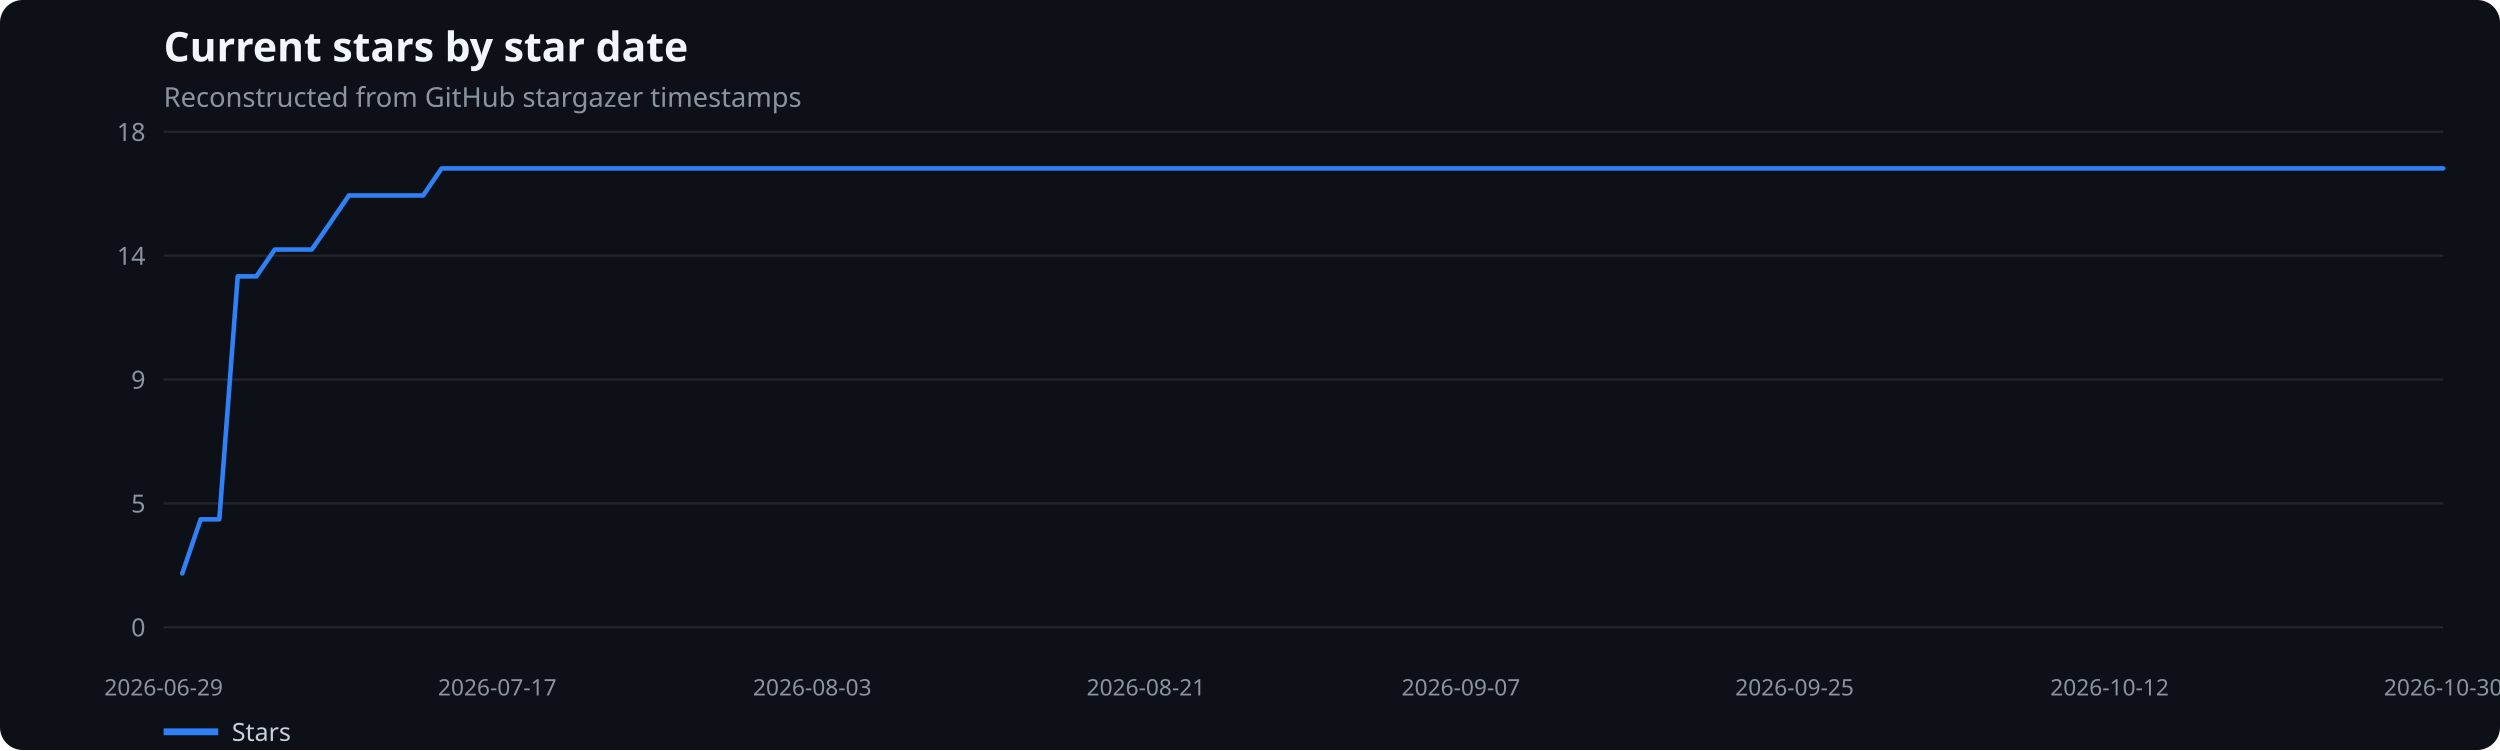
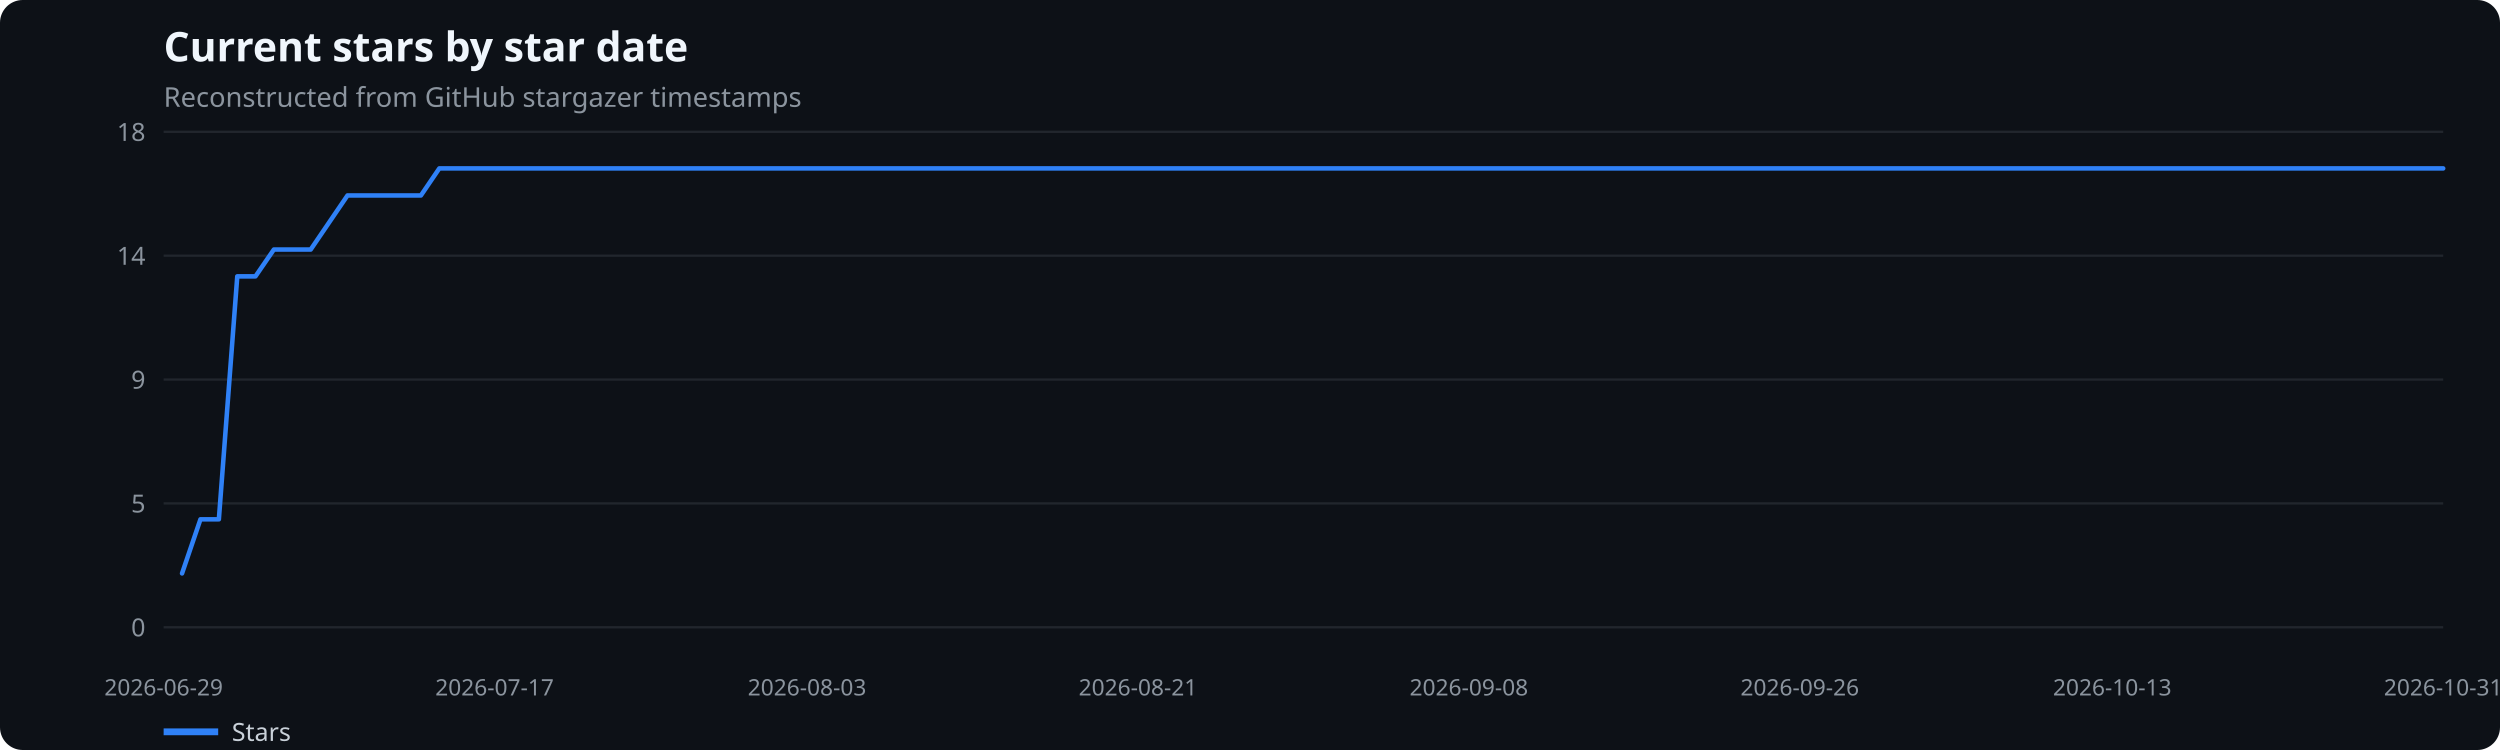
<svg xmlns="http://www.w3.org/2000/svg" width="1100" height="330" viewBox="0 0 1100 330" role="img" aria-label="Current stars by star date">
  <rect width="100%" height="100%" fill="#0d1117" rx="10" />
  <text x="72" y="27" fill="#f0f6fc" font-family="system-ui,sans-serif" font-size="18" font-weight="600">Current stars by star date</text>
  <text x="72" y="47" fill="#8b949e" font-family="system-ui,sans-serif" font-size="12">Reconstructed from GitHub stargazer timestamps</text>
  <line x1="72" x2="1075" y1="276.0" y2="276.0" stroke="#21262d" />
  <text x="64" y="280.0" text-anchor="end" fill="#8b949e" font-family="system-ui,sans-serif" font-size="11">0</text>
  <line x1="72" x2="1075" y1="221.5" y2="221.5" stroke="#21262d" />
  <text x="64" y="225.5" text-anchor="end" fill="#8b949e" font-family="system-ui,sans-serif" font-size="11">5</text>
  <line x1="72" x2="1075" y1="167.0" y2="167.0" stroke="#21262d" />
  <text x="64" y="171.0" text-anchor="end" fill="#8b949e" font-family="system-ui,sans-serif" font-size="11">9</text>
  <line x1="72" x2="1075" y1="112.5" y2="112.5" stroke="#21262d" />
  <text x="64" y="116.5" text-anchor="end" fill="#8b949e" font-family="system-ui,sans-serif" font-size="11">14</text>
  <line x1="72" x2="1075" y1="58.0" y2="58.0" stroke="#21262d" />
  <text x="64" y="62.0" text-anchor="end" fill="#8b949e" font-family="system-ui,sans-serif" font-size="11">18</text>
  <text x="72.0" y="306" text-anchor="middle" fill="#8b949e" font-family="system-ui,sans-serif" font-size="10">2026-06-29</text>
-   <text x="218.8" y="306" text-anchor="middle" fill="#8b949e" font-family="system-ui,sans-serif" font-size="10">2026-07-17</text>
-   <text x="357.4" y="306" text-anchor="middle" fill="#8b949e" font-family="system-ui,sans-serif" font-size="10">2026-08-03</text>
-   <text x="504.2" y="306" text-anchor="middle" fill="#8b949e" font-family="system-ui,sans-serif" font-size="10">2026-08-21</text>
-   <text x="642.8" y="306" text-anchor="middle" fill="#8b949e" font-family="system-ui,sans-serif" font-size="10">2026-09-07</text>
-   <text x="789.6" y="306" text-anchor="middle" fill="#8b949e" font-family="system-ui,sans-serif" font-size="10">2026-09-25</text>
-   <text x="928.2" y="306" text-anchor="middle" fill="#8b949e" font-family="system-ui,sans-serif" font-size="10">2026-10-12</text>
-   <text x="1075.0" y="306" text-anchor="middle" fill="#8b949e" font-family="system-ui,sans-serif" font-size="10">2026-10-30</text>
-   <polyline points="80.2,252.3 88.3,228.5 96.5,228.5 104.6,121.6 112.8,121.6 120.9,109.8 129.1,109.8 137.2,109.8 145.4,97.9 153.5,86.0 161.7,86.0 169.9,86.0 178.0,86.0 186.2,86.0 194.3,74.1 202.5,74.1 210.6,74.1 218.8,74.1 226.9,74.1 235.1,74.1 243.2,74.1 251.4,74.1 259.6,74.1 267.7,74.1 275.9,74.1 284.0,74.1 292.2,74.1 300.3,74.1 308.5,74.1 316.6,74.1 324.8,74.1 332.9,74.1 341.1,74.1 349.3,74.1 357.4,74.1 365.6,74.1 373.7,74.1 381.9,74.1 390.0,74.1 398.2,74.1 406.3,74.1 414.5,74.1 422.6,74.1 430.8,74.1 439.0,74.1 447.1,74.1 455.3,74.1 463.4,74.1 471.6,74.1 479.7,74.1 487.9,74.1 496.0,74.1 504.2,74.1 512.3,74.1 520.5,74.1 528.7,74.1 536.8,74.1 545.0,74.1 553.1,74.1 561.3,74.1 569.4,74.1 577.6,74.1 585.7,74.1 593.9,74.1 602.0,74.1 610.2,74.1 618.3,74.1 626.5,74.1 634.7,74.1 642.8,74.1 651.0,74.1 659.1,74.1 667.3,74.1 675.4,74.1 683.6,74.1 691.7,74.1 699.9,74.1 708.0,74.1 716.2,74.1 724.4,74.1 732.5,74.1 740.7,74.1 748.8,74.1 757.0,74.1 765.1,74.1 773.3,74.1 781.4,74.1 789.6,74.1 797.7,74.1 805.9,74.1 814.1,74.1 822.2,74.1 830.4,74.1 838.5,74.1 846.7,74.1 854.8,74.1 863.0,74.1 871.1,74.1 879.3,74.1 887.4,74.1 895.6,74.1 903.8,74.1 911.9,74.1 920.1,74.1 928.2,74.1 936.4,74.1 944.5,74.1 952.7,74.1 960.8,74.1 969.0,74.1 977.1,74.1 985.3,74.1 993.5,74.1 1001.6,74.1 1009.8,74.1 1017.9,74.1 1026.1,74.1 1034.2,74.1 1042.4,74.1 1050.5,74.1 1058.7,74.1 1066.8,74.1 1075.0,74.1" fill="none" stroke="#2f81f7" stroke-width="2" stroke-linecap="round" stroke-linejoin="round" />
+   <text x="217.6" y="306" text-anchor="middle" fill="#8b949e" font-family="system-ui,sans-serif" font-size="10">2026-07-17</text>
+   <text x="355.1" y="306" text-anchor="middle" fill="#8b949e" font-family="system-ui,sans-serif" font-size="10">2026-08-03</text>
+   <text x="500.7" y="306" text-anchor="middle" fill="#8b949e" font-family="system-ui,sans-serif" font-size="10">2026-08-21</text>
+   <text x="646.3" y="306" text-anchor="middle" fill="#8b949e" font-family="system-ui,sans-serif" font-size="10">2026-09-08</text>
+   <text x="791.9" y="306" text-anchor="middle" fill="#8b949e" font-family="system-ui,sans-serif" font-size="10">2026-09-26</text>
+   <text x="929.4" y="306" text-anchor="middle" fill="#8b949e" font-family="system-ui,sans-serif" font-size="10">2026-10-13</text>
+   <text x="1075.0" y="306" text-anchor="middle" fill="#8b949e" font-family="system-ui,sans-serif" font-size="10">2026-10-31</text>
+   <polyline points="80.1,252.3 88.2,228.5 96.3,228.5 104.4,121.6 112.4,121.6 120.5,109.8 128.6,109.8 136.7,109.8 144.8,97.9 152.9,86.0 161.0,86.0 169.1,86.0 177.2,86.0 185.2,86.0 193.3,74.1 201.4,74.1 209.5,74.1 217.6,74.1 225.7,74.1 233.8,74.1 241.9,74.1 250.0,74.1 258.0,74.1 266.1,74.1 274.2,74.1 282.3,74.1 290.4,74.1 298.5,74.1 306.6,74.1 314.7,74.1 322.8,74.1 330.8,74.1 338.9,74.1 347.0,74.1 355.1,74.1 363.2,74.1 371.3,74.1 379.4,74.1 387.5,74.1 395.5,74.1 403.6,74.1 411.7,74.1 419.8,74.1 427.9,74.1 436.0,74.1 444.1,74.1 452.2,74.1 460.3,74.1 468.3,74.1 476.4,74.1 484.5,74.1 492.6,74.1 500.7,74.1 508.8,74.1 516.9,74.1 525.0,74.1 533.1,74.1 541.1,74.1 549.2,74.1 557.3,74.1 565.4,74.1 573.5,74.1 581.6,74.1 589.7,74.1 597.8,74.1 605.9,74.1 613.9,74.1 622.0,74.1 630.1,74.1 638.2,74.1 646.3,74.1 654.4,74.1 662.5,74.1 670.6,74.1 678.7,74.1 686.7,74.1 694.8,74.1 702.9,74.1 711.0,74.1 719.1,74.1 727.2,74.1 735.3,74.1 743.4,74.1 751.5,74.1 759.5,74.1 767.6,74.1 775.7,74.1 783.8,74.1 791.9,74.1 800.0,74.1 808.1,74.1 816.2,74.1 824.2,74.1 832.3,74.1 840.4,74.1 848.5,74.1 856.6,74.1 864.7,74.1 872.8,74.1 880.9,74.1 889.0,74.1 897.0,74.1 905.1,74.1 913.2,74.1 921.3,74.1 929.4,74.1 937.5,74.1 945.6,74.1 953.7,74.1 961.8,74.1 969.8,74.1 977.9,74.1 986.0,74.1 994.1,74.1 1002.2,74.1 1010.3,74.1 1018.4,74.1 1026.5,74.1 1034.6,74.1 1042.6,74.1 1050.7,74.1 1058.8,74.1 1066.9,74.1 1075.0,74.1" fill="none" stroke="#2f81f7" stroke-width="2" stroke-linecap="round" stroke-linejoin="round" />
  <line x1="72" x2="96" y1="322" y2="322" stroke="#2f81f7" stroke-width="3" />
  <text x="102" y="326" fill="#c9d1d9" font-family="system-ui,sans-serif" font-size="11">Stars</text>
</svg>
